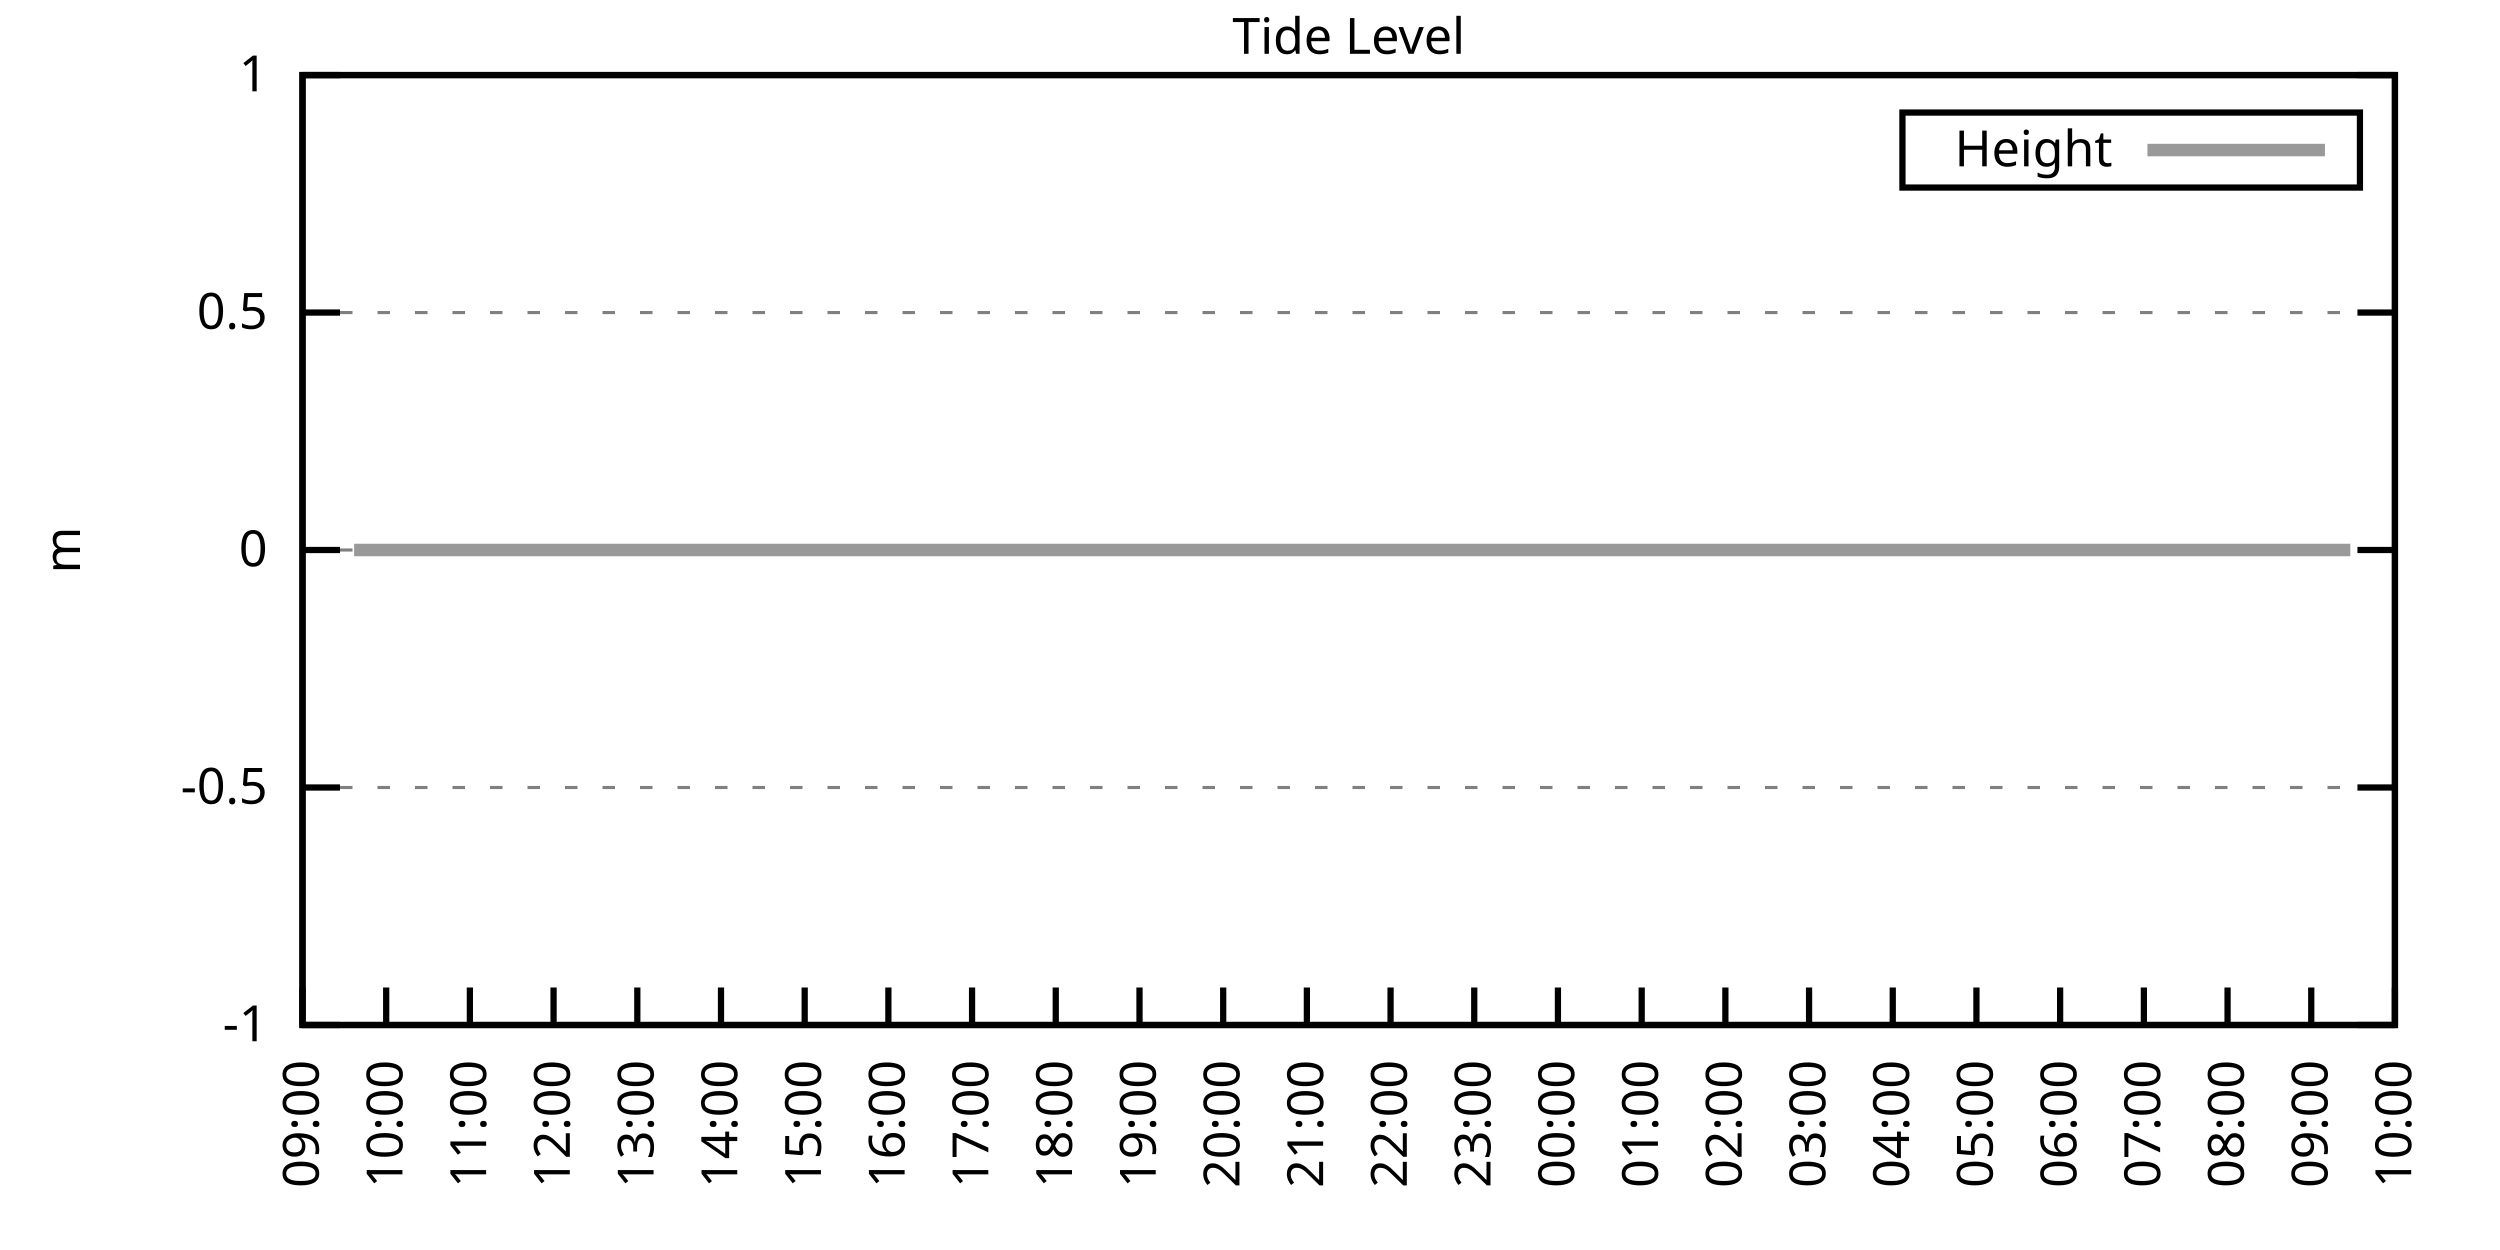
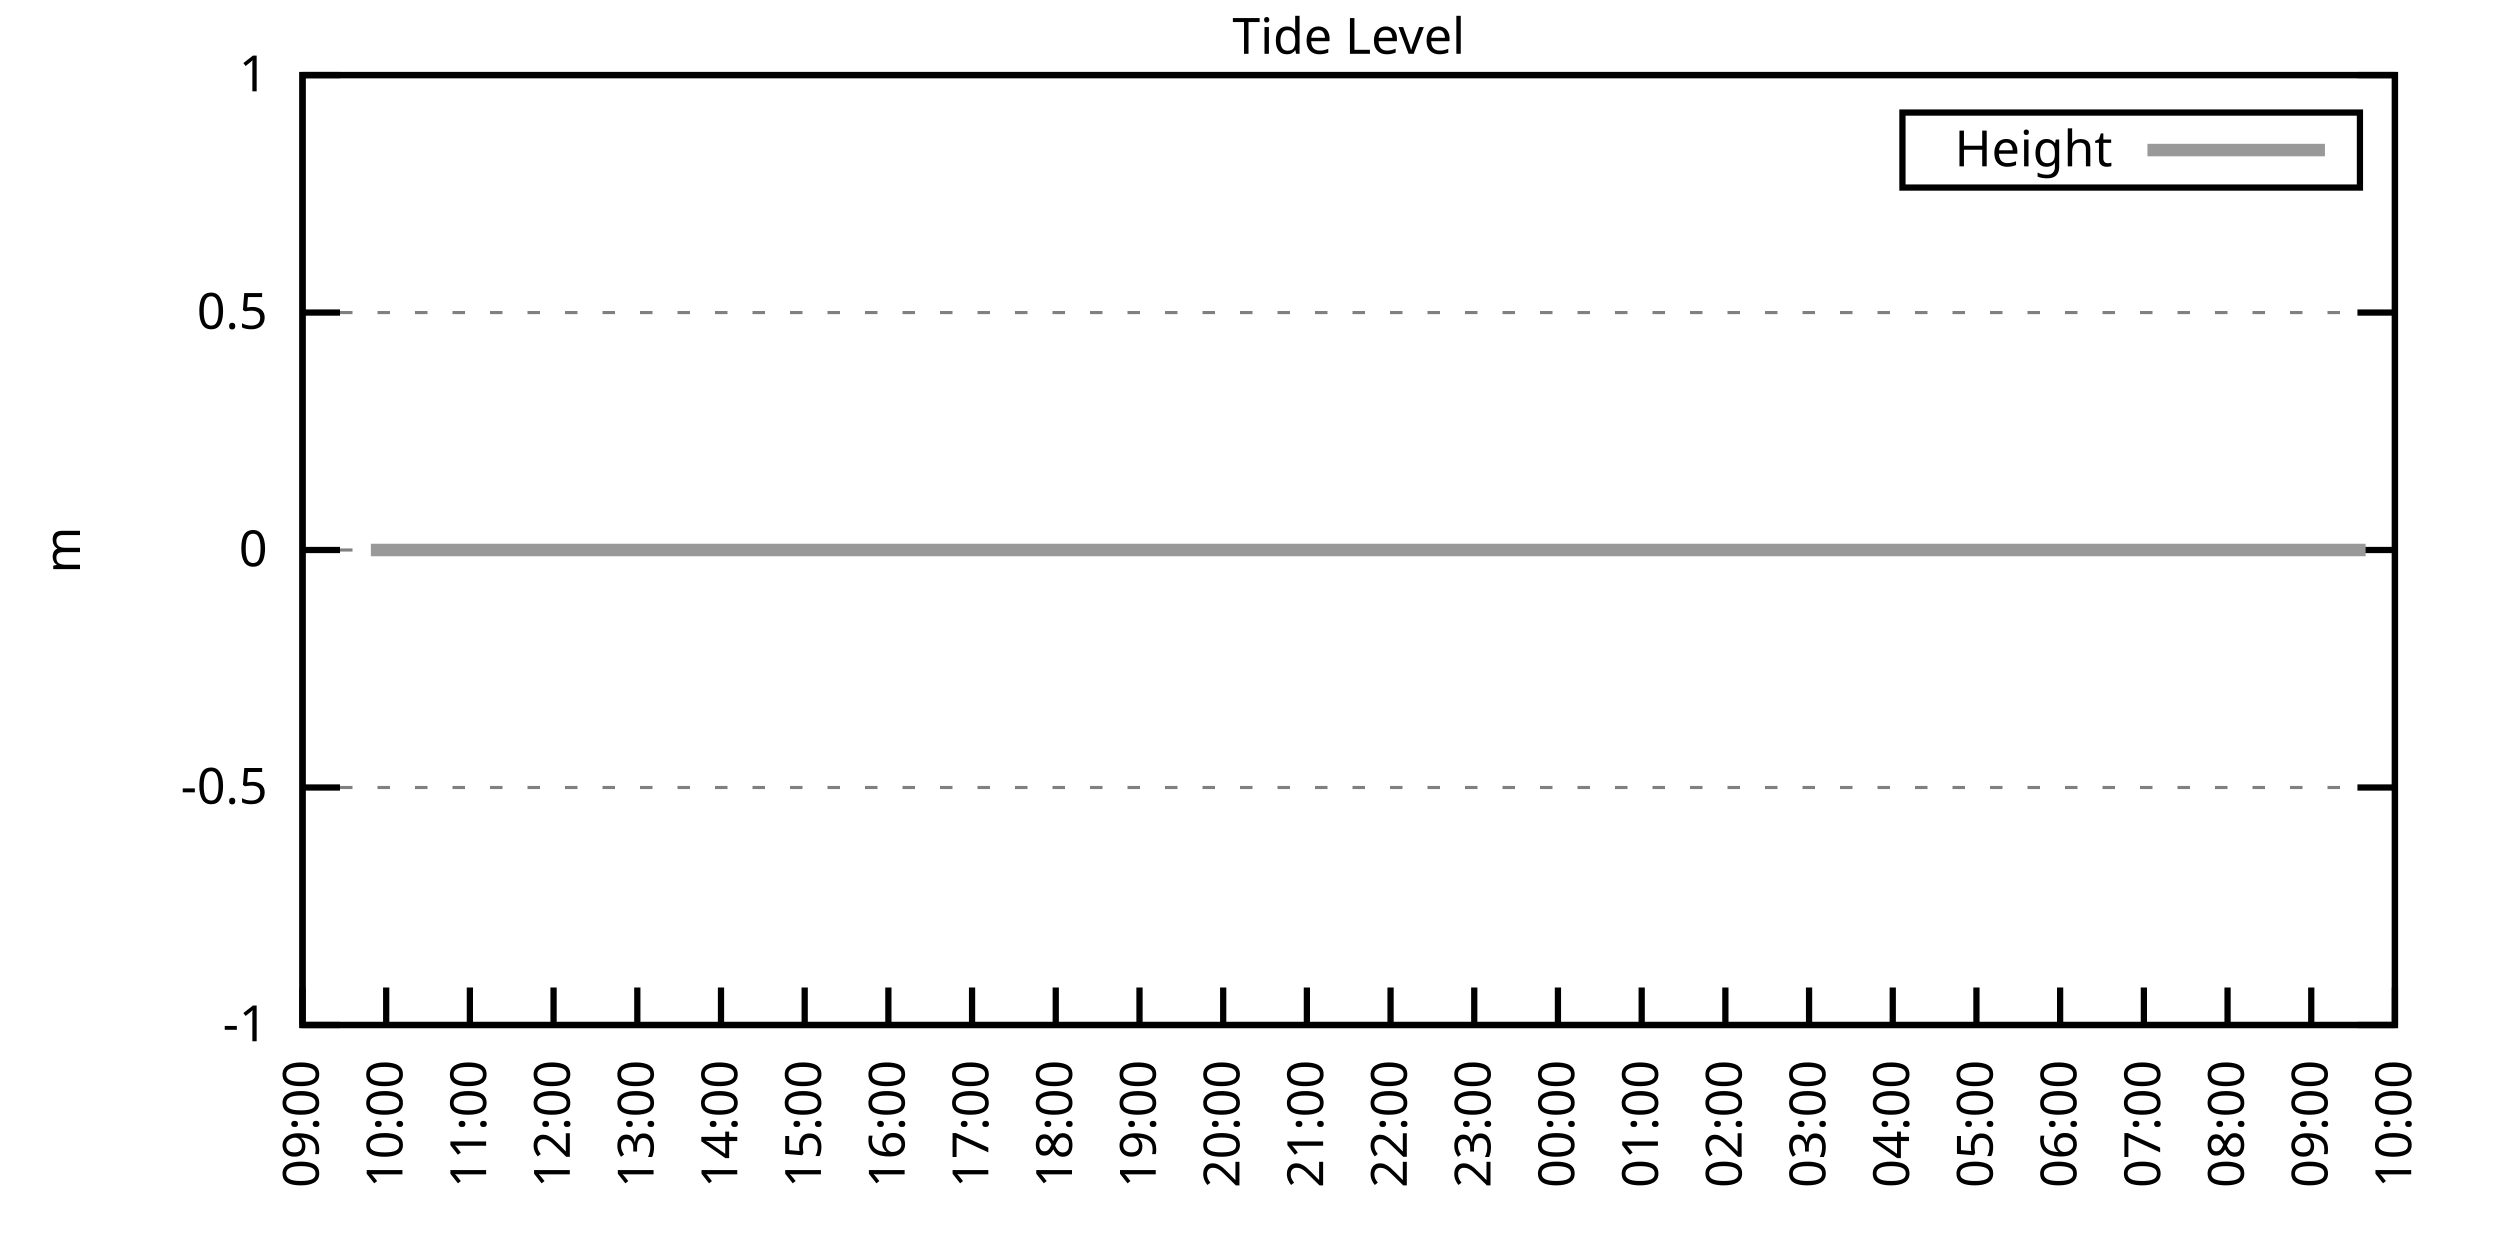
<svg xmlns="http://www.w3.org/2000/svg" xmlns:xlink="http://www.w3.org/1999/xlink" width="400" height="200" viewBox="0 0 400 200">
  <g id="gnuplot_canvas">
    <rect x="0" y="0" width="400" height="200" fill="none" />
    <defs>
      <circle id="gpDot" r="0.5" stroke-width="0.5" stroke="currentColor" />
      <path id="gpPt0" stroke-width="0.333" stroke="currentColor" d="M-1,0 h2 M0,-1 v2" />
      <path id="gpPt1" stroke-width="0.333" stroke="currentColor" d="M-1,-1 L1,1 M1,-1 L-1,1" />
      <path id="gpPt2" stroke-width="0.333" stroke="currentColor" d="M-1,0 L1,0 M0,-1 L0,1 M-1,-1 L1,1 M-1,1 L1,-1" />
      <rect id="gpPt3" stroke-width="0.333" stroke="currentColor" x="-1" y="-1" width="2" height="2" />
      <rect id="gpPt4" stroke-width="0.333" stroke="currentColor" fill="currentColor" x="-1" y="-1" width="2" height="2" />
      <circle id="gpPt5" stroke-width="0.333" stroke="currentColor" cx="0" cy="0" r="1" />
      <use xlink:href="#gpPt5" id="gpPt6" fill="currentColor" stroke="none" />
      <path id="gpPt7" stroke-width="0.333" stroke="currentColor" d="M0,-1.33 L-1.33,0.67 L1.33,0.67 z" />
      <use xlink:href="#gpPt7" id="gpPt8" fill="currentColor" stroke="none" />
      <use xlink:href="#gpPt7" id="gpPt9" stroke="currentColor" transform="rotate(180)" />
      <use xlink:href="#gpPt9" id="gpPt10" fill="currentColor" stroke="none" />
      <use xlink:href="#gpPt3" id="gpPt11" stroke="currentColor" transform="rotate(45)" />
      <use xlink:href="#gpPt11" id="gpPt12" fill="currentColor" stroke="none" />
      <path id="gpPt13" stroke-width="0.333" stroke="currentColor" d="M0,1.330 L1.265,0.411 L0.782,-1.067 L-0.782,-1.076 L-1.265,0.411 z" />
      <use xlink:href="#gpPt13" id="gpPt14" fill="currentColor" stroke="none" />
      <filter id="textbox" filterUnits="objectBoundingBox" x="0" y="0" height="1" width="1">
        <feFlood flood-color="white" flood-opacity="1" result="bgnd" />
        <feComposite in="SourceGraphic" in2="bgnd" operator="atop" />
      </filter>
      <filter id="greybox" filterUnits="objectBoundingBox" x="0" y="0" height="1" width="1">
        <feFlood flood-color="lightgrey" flood-opacity="1" result="grey" />
        <feComposite in="SourceGraphic" in2="grey" operator="atop" />
      </filter>
    </defs>
    <g fill="none" color="white" stroke="currentColor" stroke-width="1.00" stroke-linecap="butt" stroke-linejoin="miter">
</g>
    <g fill="none" color="black" stroke="currentColor" stroke-width="1.00" stroke-linecap="butt" stroke-linejoin="miter">
      <g stroke="none" shape-rendering="crispEdges">
        <polygon fill="rgb(255, 255, 255)" points="48.40,164.00 383.18,164.00 383.18,12.02 48.40,12.02 " />
      </g>
    </g>
    <g fill="none" color="black" stroke="currentColor" stroke-width="1.00" stroke-linecap="butt" stroke-linejoin="miter">
</g>
    <g fill="none" color="black" stroke="black" stroke-width="0.50" stroke-linecap="butt" stroke-linejoin="miter">
</g>
    <g fill="none" color="gray" stroke="currentColor" stroke-width="0.50" stroke-linecap="butt" stroke-linejoin="miter">
      <path stroke="gray" stroke-dasharray="2,4" class="gridline" d="M48.40,164.00 L383.19,164.00  " />
    </g>
    <g fill="none" color="gray" stroke="gray" stroke-width="1.00" stroke-linecap="butt" stroke-linejoin="miter">
</g>
    <g fill="none" color="black" stroke="currentColor" stroke-width="1.00" stroke-linecap="butt" stroke-linejoin="miter">
      <path stroke="black" d="M48.40,164.00 L54.40,164.00 M383.19,164.00 L377.19,164.00  " />
      <g transform="translate(42.80,166.60)" stroke="none" fill="black" font-family="Sans" font-size="8.00" text-anchor="end">
        <text>
          <tspan font-family="Sans">-1</tspan>
        </text>
      </g>
    </g>
    <g fill="none" color="black" stroke="currentColor" stroke-width="1.00" stroke-linecap="butt" stroke-linejoin="miter">
</g>
    <g fill="none" color="black" stroke="black" stroke-width="0.50" stroke-linecap="butt" stroke-linejoin="miter">
</g>
    <g fill="none" color="gray" stroke="currentColor" stroke-width="0.50" stroke-linecap="butt" stroke-linejoin="miter">
      <path stroke="gray" stroke-dasharray="2,4" class="gridline" d="M48.40,126.00 L383.19,126.00  " />
    </g>
    <g fill="none" color="gray" stroke="gray" stroke-width="1.00" stroke-linecap="butt" stroke-linejoin="miter">
</g>
    <g fill="none" color="black" stroke="currentColor" stroke-width="1.00" stroke-linecap="butt" stroke-linejoin="miter">
      <path stroke="black" d="M48.40,126.00 L54.40,126.00 M383.19,126.00 L377.19,126.00  " />
      <g transform="translate(42.80,128.60)" stroke="none" fill="black" font-family="Sans" font-size="8.00" text-anchor="end">
        <text>
          <tspan font-family="Sans">-0.5</tspan>
        </text>
      </g>
    </g>
    <g fill="none" color="black" stroke="currentColor" stroke-width="1.00" stroke-linecap="butt" stroke-linejoin="miter">
</g>
    <g fill="none" color="black" stroke="black" stroke-width="0.50" stroke-linecap="butt" stroke-linejoin="miter">
</g>
    <g fill="none" color="gray" stroke="currentColor" stroke-width="0.50" stroke-linecap="butt" stroke-linejoin="miter">
      <path stroke="gray" stroke-dasharray="2,4" class="gridline" d="M48.40,88.00 L383.19,88.00  " />
    </g>
    <g fill="none" color="gray" stroke="gray" stroke-width="1.00" stroke-linecap="butt" stroke-linejoin="miter">
</g>
    <g fill="none" color="black" stroke="currentColor" stroke-width="1.00" stroke-linecap="butt" stroke-linejoin="miter">
      <path stroke="black" d="M48.40,88.00 L54.40,88.00 M383.19,88.00 L377.19,88.00  " />
      <g transform="translate(42.80,90.60)" stroke="none" fill="black" font-family="Sans" font-size="8.00" text-anchor="end">
        <text>
          <tspan font-family="Sans"> 0</tspan>
        </text>
      </g>
    </g>
    <g fill="none" color="black" stroke="currentColor" stroke-width="1.00" stroke-linecap="butt" stroke-linejoin="miter">
</g>
    <g fill="none" color="black" stroke="black" stroke-width="0.50" stroke-linecap="butt" stroke-linejoin="miter">
</g>
    <g fill="none" color="gray" stroke="currentColor" stroke-width="0.50" stroke-linecap="butt" stroke-linejoin="miter">
      <path stroke="gray" stroke-dasharray="2,4" class="gridline" d="M48.40,50.01 L383.19,50.01  " />
    </g>
    <g fill="none" color="gray" stroke="gray" stroke-width="1.00" stroke-linecap="butt" stroke-linejoin="miter">
</g>
    <g fill="none" color="black" stroke="currentColor" stroke-width="1.00" stroke-linecap="butt" stroke-linejoin="miter">
      <path stroke="black" d="M48.40,50.01 L54.40,50.01 M383.19,50.01 L377.19,50.01  " />
      <g transform="translate(42.80,52.61)" stroke="none" fill="black" font-family="Sans" font-size="8.00" text-anchor="end">
        <text>
          <tspan font-family="Sans"> 0.5</tspan>
        </text>
      </g>
    </g>
    <g fill="none" color="black" stroke="currentColor" stroke-width="1.00" stroke-linecap="butt" stroke-linejoin="miter">
</g>
    <g fill="none" color="black" stroke="black" stroke-width="0.50" stroke-linecap="butt" stroke-linejoin="miter">
</g>
    <g fill="none" color="gray" stroke="currentColor" stroke-width="0.50" stroke-linecap="butt" stroke-linejoin="miter">
      <path stroke="gray" stroke-dasharray="2,4" class="gridline" d="M48.40,12.01 L383.19,12.01  " />
    </g>
    <g fill="none" color="gray" stroke="gray" stroke-width="1.00" stroke-linecap="butt" stroke-linejoin="miter">
</g>
    <g fill="none" color="black" stroke="currentColor" stroke-width="1.00" stroke-linecap="butt" stroke-linejoin="miter">
      <path stroke="black" d="M48.40,12.01 L54.40,12.01 M383.19,12.01 L377.19,12.01  " />
      <g transform="translate(42.80,14.61)" stroke="none" fill="black" font-family="Sans" font-size="8.00" text-anchor="end">
        <text>
          <tspan font-family="Sans"> 1</tspan>
        </text>
      </g>
    </g>
    <g fill="none" color="black" stroke="currentColor" stroke-width="1.00" stroke-linecap="butt" stroke-linejoin="miter">
      <path stroke="black" d="M48.40,164.00 L48.40,158.00  " />
      <g transform="translate(51.00,169.60) rotate(270.00)" stroke="none" fill="black" font-family="Sans" font-size="8.00" text-anchor="end">
        <text>
          <tspan font-family="Sans">09:00</tspan>
        </text>
      </g>
    </g>
    <g fill="none" color="black" stroke="currentColor" stroke-width="1.00" stroke-linecap="butt" stroke-linejoin="miter">
      <path stroke="black" d="M61.79,164.00 L61.79,158.00  " />
      <g transform="translate(64.39,169.60) rotate(270.00)" stroke="none" fill="black" font-family="Sans" font-size="8.00" text-anchor="end">
        <text>
          <tspan font-family="Sans">10:00</tspan>
        </text>
      </g>
    </g>
    <g fill="none" color="black" stroke="currentColor" stroke-width="1.00" stroke-linecap="butt" stroke-linejoin="miter">
      <path stroke="black" d="M75.18,164.00 L75.18,158.00  " />
      <g transform="translate(77.78,169.60) rotate(270.00)" stroke="none" fill="black" font-family="Sans" font-size="8.00" text-anchor="end">
        <text>
          <tspan font-family="Sans">11:00</tspan>
        </text>
      </g>
    </g>
    <g fill="none" color="black" stroke="currentColor" stroke-width="1.00" stroke-linecap="butt" stroke-linejoin="miter">
      <path stroke="black" d="M88.57,164.00 L88.57,158.00  " />
      <g transform="translate(91.17,169.60) rotate(270.00)" stroke="none" fill="black" font-family="Sans" font-size="8.00" text-anchor="end">
        <text>
          <tspan font-family="Sans">12:00</tspan>
        </text>
      </g>
    </g>
    <g fill="none" color="black" stroke="currentColor" stroke-width="1.00" stroke-linecap="butt" stroke-linejoin="miter">
      <path stroke="black" d="M101.97,164.00 L101.97,158.00  " />
      <g transform="translate(104.57,169.60) rotate(270.00)" stroke="none" fill="black" font-family="Sans" font-size="8.00" text-anchor="end">
        <text>
          <tspan font-family="Sans">13:00</tspan>
        </text>
      </g>
    </g>
    <g fill="none" color="black" stroke="currentColor" stroke-width="1.00" stroke-linecap="butt" stroke-linejoin="miter">
      <path stroke="black" d="M115.36,164.00 L115.36,158.00  " />
      <g transform="translate(117.96,169.60) rotate(270.00)" stroke="none" fill="black" font-family="Sans" font-size="8.00" text-anchor="end">
        <text>
          <tspan font-family="Sans">14:00</tspan>
        </text>
      </g>
    </g>
    <g fill="none" color="black" stroke="currentColor" stroke-width="1.00" stroke-linecap="butt" stroke-linejoin="miter">
      <path stroke="black" d="M128.75,164.00 L128.75,158.00  " />
      <g transform="translate(131.35,169.60) rotate(270.00)" stroke="none" fill="black" font-family="Sans" font-size="8.00" text-anchor="end">
        <text>
          <tspan font-family="Sans">15:00</tspan>
        </text>
      </g>
    </g>
    <g fill="none" color="black" stroke="currentColor" stroke-width="1.00" stroke-linecap="butt" stroke-linejoin="miter">
      <path stroke="black" d="M142.14,164.00 L142.14,158.00  " />
      <g transform="translate(144.74,169.60) rotate(270.00)" stroke="none" fill="black" font-family="Sans" font-size="8.00" text-anchor="end">
        <text>
          <tspan font-family="Sans">16:00</tspan>
        </text>
      </g>
    </g>
    <g fill="none" color="black" stroke="currentColor" stroke-width="1.00" stroke-linecap="butt" stroke-linejoin="miter">
      <path stroke="black" d="M155.53,164.00 L155.53,158.00  " />
      <g transform="translate(158.13,169.60) rotate(270.00)" stroke="none" fill="black" font-family="Sans" font-size="8.00" text-anchor="end">
        <text>
          <tspan font-family="Sans">17:00</tspan>
        </text>
      </g>
    </g>
    <g fill="none" color="black" stroke="currentColor" stroke-width="1.00" stroke-linecap="butt" stroke-linejoin="miter">
      <path stroke="black" d="M168.92,164.00 L168.92,158.00  " />
      <g transform="translate(171.52,169.60) rotate(270.00)" stroke="none" fill="black" font-family="Sans" font-size="8.00" text-anchor="end">
        <text>
          <tspan font-family="Sans">18:00</tspan>
        </text>
      </g>
    </g>
    <g fill="none" color="black" stroke="currentColor" stroke-width="1.00" stroke-linecap="butt" stroke-linejoin="miter">
      <path stroke="black" d="M182.32,164.00 L182.32,158.00  " />
      <g transform="translate(184.92,169.60) rotate(270.00)" stroke="none" fill="black" font-family="Sans" font-size="8.00" text-anchor="end">
        <text>
          <tspan font-family="Sans">19:00</tspan>
        </text>
      </g>
    </g>
    <g fill="none" color="black" stroke="currentColor" stroke-width="1.00" stroke-linecap="butt" stroke-linejoin="miter">
      <path stroke="black" d="M195.71,164.00 L195.71,158.00  " />
      <g transform="translate(198.31,169.60) rotate(270.00)" stroke="none" fill="black" font-family="Sans" font-size="8.00" text-anchor="end">
        <text>
          <tspan font-family="Sans">20:00</tspan>
        </text>
      </g>
    </g>
    <g fill="none" color="black" stroke="currentColor" stroke-width="1.00" stroke-linecap="butt" stroke-linejoin="miter">
      <path stroke="black" d="M209.10,164.00 L209.10,158.00  " />
      <g transform="translate(211.70,169.60) rotate(270.00)" stroke="none" fill="black" font-family="Sans" font-size="8.00" text-anchor="end">
        <text>
          <tspan font-family="Sans">21:00</tspan>
        </text>
      </g>
    </g>
    <g fill="none" color="black" stroke="currentColor" stroke-width="1.00" stroke-linecap="butt" stroke-linejoin="miter">
      <path stroke="black" d="M222.49,164.00 L222.49,158.00  " />
      <g transform="translate(225.09,169.60) rotate(270.00)" stroke="none" fill="black" font-family="Sans" font-size="8.00" text-anchor="end">
        <text>
          <tspan font-family="Sans">22:00</tspan>
        </text>
      </g>
    </g>
    <g fill="none" color="black" stroke="currentColor" stroke-width="1.00" stroke-linecap="butt" stroke-linejoin="miter">
      <path stroke="black" d="M235.88,164.00 L235.88,158.00  " />
      <g transform="translate(238.48,169.60) rotate(270.00)" stroke="none" fill="black" font-family="Sans" font-size="8.00" text-anchor="end">
        <text>
          <tspan font-family="Sans">23:00</tspan>
        </text>
      </g>
    </g>
    <g fill="none" color="black" stroke="currentColor" stroke-width="1.00" stroke-linecap="butt" stroke-linejoin="miter">
      <path stroke="black" d="M249.27,164.00 L249.27,158.00  " />
      <g transform="translate(251.87,169.60) rotate(270.00)" stroke="none" fill="black" font-family="Sans" font-size="8.00" text-anchor="end">
        <text>
          <tspan font-family="Sans">00:00</tspan>
        </text>
      </g>
    </g>
    <g fill="none" color="black" stroke="currentColor" stroke-width="1.00" stroke-linecap="butt" stroke-linejoin="miter">
      <path stroke="black" d="M262.67,164.00 L262.67,158.00  " />
      <g transform="translate(265.27,169.60) rotate(270.00)" stroke="none" fill="black" font-family="Sans" font-size="8.00" text-anchor="end">
        <text>
          <tspan font-family="Sans">01:00</tspan>
        </text>
      </g>
    </g>
    <g fill="none" color="black" stroke="currentColor" stroke-width="1.00" stroke-linecap="butt" stroke-linejoin="miter">
      <path stroke="black" d="M276.06,164.00 L276.06,158.00  " />
      <g transform="translate(278.66,169.60) rotate(270.00)" stroke="none" fill="black" font-family="Sans" font-size="8.00" text-anchor="end">
        <text>
          <tspan font-family="Sans">02:00</tspan>
        </text>
      </g>
    </g>
    <g fill="none" color="black" stroke="currentColor" stroke-width="1.00" stroke-linecap="butt" stroke-linejoin="miter">
      <path stroke="black" d="M289.45,164.00 L289.45,158.00  " />
      <g transform="translate(292.05,169.60) rotate(270.00)" stroke="none" fill="black" font-family="Sans" font-size="8.00" text-anchor="end">
        <text>
          <tspan font-family="Sans">03:00</tspan>
        </text>
      </g>
    </g>
    <g fill="none" color="black" stroke="currentColor" stroke-width="1.00" stroke-linecap="butt" stroke-linejoin="miter">
      <path stroke="black" d="M302.84,164.00 L302.84,158.00  " />
      <g transform="translate(305.44,169.60) rotate(270.00)" stroke="none" fill="black" font-family="Sans" font-size="8.00" text-anchor="end">
        <text>
          <tspan font-family="Sans">04:00</tspan>
        </text>
      </g>
    </g>
    <g fill="none" color="black" stroke="currentColor" stroke-width="1.00" stroke-linecap="butt" stroke-linejoin="miter">
      <path stroke="black" d="M316.23,164.00 L316.23,158.00  " />
      <g transform="translate(318.83,169.60) rotate(270.00)" stroke="none" fill="black" font-family="Sans" font-size="8.00" text-anchor="end">
        <text>
          <tspan font-family="Sans">05:00</tspan>
        </text>
      </g>
    </g>
    <g fill="none" color="black" stroke="currentColor" stroke-width="1.00" stroke-linecap="butt" stroke-linejoin="miter">
      <path stroke="black" d="M329.62,164.00 L329.62,158.00  " />
      <g transform="translate(332.22,169.60) rotate(270.00)" stroke="none" fill="black" font-family="Sans" font-size="8.00" text-anchor="end">
        <text>
          <tspan font-family="Sans">06:00</tspan>
        </text>
      </g>
    </g>
    <g fill="none" color="black" stroke="currentColor" stroke-width="1.00" stroke-linecap="butt" stroke-linejoin="miter">
      <path stroke="black" d="M343.02,164.00 L343.02,158.00  " />
      <g transform="translate(345.62,169.60) rotate(270.00)" stroke="none" fill="black" font-family="Sans" font-size="8.00" text-anchor="end">
        <text>
          <tspan font-family="Sans">07:00</tspan>
        </text>
      </g>
    </g>
    <g fill="none" color="black" stroke="currentColor" stroke-width="1.00" stroke-linecap="butt" stroke-linejoin="miter">
      <path stroke="black" d="M356.41,164.00 L356.41,158.00  " />
      <g transform="translate(359.01,169.60) rotate(270.00)" stroke="none" fill="black" font-family="Sans" font-size="8.00" text-anchor="end">
        <text>
          <tspan font-family="Sans">08:00</tspan>
        </text>
      </g>
    </g>
    <g fill="none" color="black" stroke="currentColor" stroke-width="1.00" stroke-linecap="butt" stroke-linejoin="miter">
      <path stroke="black" d="M369.80,164.00 L369.80,158.00  " />
      <g transform="translate(372.40,169.60) rotate(270.00)" stroke="none" fill="black" font-family="Sans" font-size="8.00" text-anchor="end">
        <text>
          <tspan font-family="Sans">09:00</tspan>
        </text>
      </g>
    </g>
    <g fill="none" color="black" stroke="currentColor" stroke-width="1.00" stroke-linecap="butt" stroke-linejoin="miter">
      <path stroke="black" d="M383.19,164.00 L383.19,158.00  " />
      <g transform="translate(385.79,169.60) rotate(270.00)" stroke="none" fill="black" font-family="Sans" font-size="8.00" text-anchor="end">
        <text>
          <tspan font-family="Sans">10:00</tspan>
        </text>
      </g>
    </g>
    <g fill="none" color="black" stroke="currentColor" stroke-width="1.00" stroke-linecap="butt" stroke-linejoin="miter">
</g>
    <g fill="none" color="black" stroke="currentColor" stroke-width="1.00" stroke-linecap="butt" stroke-linejoin="miter">
      <path stroke="black" d="M48.40,12.01 L48.40,164.00 L383.19,164.00 L383.19,12.01 L48.40,12.01 Z  " />
    </g>
    <g fill="none" color="black" stroke="currentColor" stroke-width="1.00" stroke-linecap="butt" stroke-linejoin="miter">
</g>
    <g fill="none" color="black" stroke="currentColor" stroke-width="1.00" stroke-linecap="butt" stroke-linejoin="miter">
      <path stroke="black" d="M304.39,30.01 L304.39,18.01 L377.59,18.01 L377.59,30.01 L304.39,30.01 Z  " />
    </g>
    <g id="Tide_level_plot_1">
      <g fill="none" color="white" stroke="black" stroke-width="2.00" stroke-linecap="butt" stroke-linejoin="miter">
</g>
      <g fill="none" color="black" stroke="currentColor" stroke-width="2.00" stroke-linecap="butt" stroke-linejoin="miter">
        <g transform="translate(337.99,26.61)" stroke="none" fill="black" font-family="Sans" font-size="8.00" text-anchor="end">
          <text>
            <tspan font-family="Sans">Height</tspan>
          </text>
        </g>
      </g>
      <g fill="none" color="black" stroke="currentColor" stroke-width="2.00" stroke-linecap="butt" stroke-linejoin="miter">
-         <path stroke="rgb(153, 153, 153)" d="M343.59,24.01 L371.99,24.01 M56.66,88.00 L59.34,88.00 L61.12,88.00 L63.80,88.00 L66.03,88.00 L68.26,88.00   L70.50,88.00 L72.28,88.00 L74.74,88.00 L76.97,88.00 L78.98,88.00 L81.21,88.00 L83.89,88.00 L85.90,88.00   L88.13,88.00 L90.14,88.00 L92.59,88.00 L94.82,88.00 L97.06,88.00 L99.51,88.00 L101.52,88.00 L103.98,88.00   L105.98,88.00 L108.44,88.00 L110.67,88.00 L112.68,88.00 L115.13,88.00 L117.37,88.00 L119.38,88.00 L121.61,88.00   L124.06,88.00 L126.07,88.00 L128.53,88.00 L130.31,88.00 L132.99,88.00 L135.00,88.00 L137.23,88.00 L139.46,88.00   L141.47,88.00 L143.93,88.00 L146.38,88.00 L148.39,88.00 L150.85,88.00 L152.85,88.00 L155.31,88.00 L157.54,88.00   L161.78,88.00 L164.24,88.00 L166.25,88.00 L168.70,88.00 L170.93,88.00 L173.17,88.00 L175.17,88.00 L177.63,88.00   L179.64,88.00 L182.09,88.00 L184.10,88.00 L186.56,88.00 L188.79,88.00 L190.80,88.00 L193.25,88.00 L195.48,88.00   L197.72,88.00 L199.95,88.00 L201.73,88.00 L204.19,88.00 L206.42,88.00 L208.65,88.00 L211.11,88.00 L213.12,88.00   L215.57,88.00 L217.80,88.00 L219.59,88.00 L222.04,88.00 L224.50,88.00 L226.51,88.00 L228.96,88.00 L230.97,88.00   L233.43,88.00 L235.21,88.00 L237.89,88.00 L239.90,88.00 L242.36,88.00 L244.36,88.00 L246.82,88.00 L248.83,88.00   L251.06,88.00 L253.29,88.00 L255.52,88.00 L257.53,88.00 L259.99,88.00 L262.44,88.00 L264.67,88.00 L266.91,88.00   L269.14,88.00 L271.37,88.00 L273.38,88.00 L275.39,88.00 L278.07,88.00 L280.30,88.00 L282.08,88.00 L284.76,88.00   L289.23,88.00 L291.23,88.00 L293.47,88.00 L295.70,88.00 L297.93,88.00 L300.39,88.00 L302.17,88.00 L304.63,88.00   L306.86,88.00 L309.09,88.00 L311.32,88.00 L313.78,88.00 L316.01,88.00 L318.24,88.00 L320.25,88.00 L322.48,88.00   L324.71,88.00 L327.17,88.00 L329.18,88.00 L331.63,88.00 L333.64,88.00 L335.65,88.00 L338.10,88.00 L340.34,88.00   L342.57,88.00 L345.02,88.00 L347.03,88.00 L349.49,88.00 L351.72,88.00 L353.51,88.00 L355.96,88.00 L358.42,88.00   L360.42,88.00 L362.43,88.00 L364.89,88.00 L366.90,88.00 L369.35,88.00 L371.58,88.00 L373.59,88.00 L376.05,88.00    " />
+         <path stroke="rgb(153, 153, 153)" d="M343.59,24.01 L371.99,24.01 M59.34,88.00 L61.12,88.00 L63.80,88.00 L66.03,88.00 L68.26,88.00 L70.50,88.00   L72.28,88.00 L74.74,88.00 L76.97,88.00 L78.98,88.00 L81.21,88.00 L83.89,88.00 L85.90,88.00 L88.13,88.00   L90.14,88.00 L92.59,88.00 L94.82,88.00 L97.06,88.00 L99.51,88.00 L101.52,88.00 L103.98,88.00 L105.98,88.00   L108.44,88.00 L110.67,88.00 L112.68,88.00 L115.13,88.00 L117.37,88.00 L119.38,88.00 L121.61,88.00 L124.06,88.00   L126.07,88.00 L128.53,88.00 L130.31,88.00 L132.99,88.00 L135.00,88.00 L137.23,88.00 L139.46,88.00 L141.47,88.00   L143.93,88.00 L146.38,88.00 L148.39,88.00 L150.85,88.00 L152.85,88.00 L155.31,88.00 L157.54,88.00 L161.78,88.00   L164.24,88.00 L166.25,88.00 L168.70,88.00 L170.93,88.00 L173.17,88.00 L175.17,88.00 L177.63,88.00 L179.64,88.00   L182.09,88.00 L184.10,88.00 L186.56,88.00 L188.79,88.00 L190.80,88.00 L193.25,88.00 L195.48,88.00 L197.72,88.00   L199.95,88.00 L201.73,88.00 L204.19,88.00 L206.42,88.00 L208.65,88.00 L211.11,88.00 L213.12,88.00 L215.57,88.00   L217.80,88.00 L219.59,88.00 L222.04,88.00 L224.50,88.00 L226.51,88.00 L228.96,88.00 L230.97,88.00 L233.43,88.00   L235.21,88.00 L237.89,88.00 L239.90,88.00 L242.36,88.00 L244.36,88.00 L246.82,88.00 L248.83,88.00 L251.06,88.00   L253.29,88.00 L255.52,88.00 L257.53,88.00 L259.99,88.00 L262.44,88.00 L264.67,88.00 L266.91,88.00 L269.14,88.00   L271.37,88.00 L273.38,88.00 L275.39,88.00 L278.07,88.00 L280.30,88.00 L282.08,88.00 L284.76,88.00 L289.23,88.00   L291.23,88.00 L293.47,88.00 L295.70,88.00 L297.93,88.00 L300.39,88.00 L302.17,88.00 L304.63,88.00 L306.86,88.00   L309.09,88.00 L311.32,88.00 L313.78,88.00 L316.01,88.00 L318.24,88.00 L320.25,88.00 L322.48,88.00 L324.71,88.00   L327.17,88.00 L329.18,88.00 L331.63,88.00 L333.64,88.00 L335.65,88.00 L338.10,88.00 L340.34,88.00 L342.57,88.00   L345.02,88.00 L347.03,88.00 L349.49,88.00 L351.72,88.00 L353.51,88.00 L355.96,88.00 L358.42,88.00 L360.42,88.00   L362.43,88.00 L364.89,88.00 L366.90,88.00 L369.35,88.00 L371.58,88.00 L373.59,88.00 L376.05,88.00 L378.50,88.00    " />
      </g>
    </g>
    <g fill="none" color="black" stroke="currentColor" stroke-width="2.00" stroke-linecap="butt" stroke-linejoin="miter">
</g>
    <g fill="none" color="black" stroke="black" stroke-width="1.00" stroke-linecap="butt" stroke-linejoin="miter">
</g>
    <g fill="none" color="black" stroke="currentColor" stroke-width="1.00" stroke-linecap="butt" stroke-linejoin="miter">
      <path stroke="black" d="M48.40,12.01 L48.40,164.00 L383.19,164.00 L383.19,12.01 L48.40,12.01 Z  " />
      <g transform="translate(12.80,88.01) rotate(270.00)" stroke="none" fill="black" font-family="Sans" font-size="8.00" text-anchor="middle">
        <text>
          <tspan font-family="Sans">m</tspan>
        </text>
      </g>
    </g>
    <g fill="none" color="black" stroke="currentColor" stroke-width="1.00" stroke-linecap="butt" stroke-linejoin="miter">
</g>
    <g fill="none" color="black" stroke="currentColor" stroke-width="1.00" stroke-linecap="butt" stroke-linejoin="miter">
      <g transform="translate(215.79,8.61)" stroke="none" fill="black" font-family="Sans" font-size="8.00" text-anchor="middle">
        <text>
          <tspan font-family="Sans">Tide Level</tspan>
        </text>
      </g>
    </g>
    <g fill="none" color="black" stroke="currentColor" stroke-width="1.00" stroke-linecap="butt" stroke-linejoin="miter">
</g>
  </g>
</svg>
